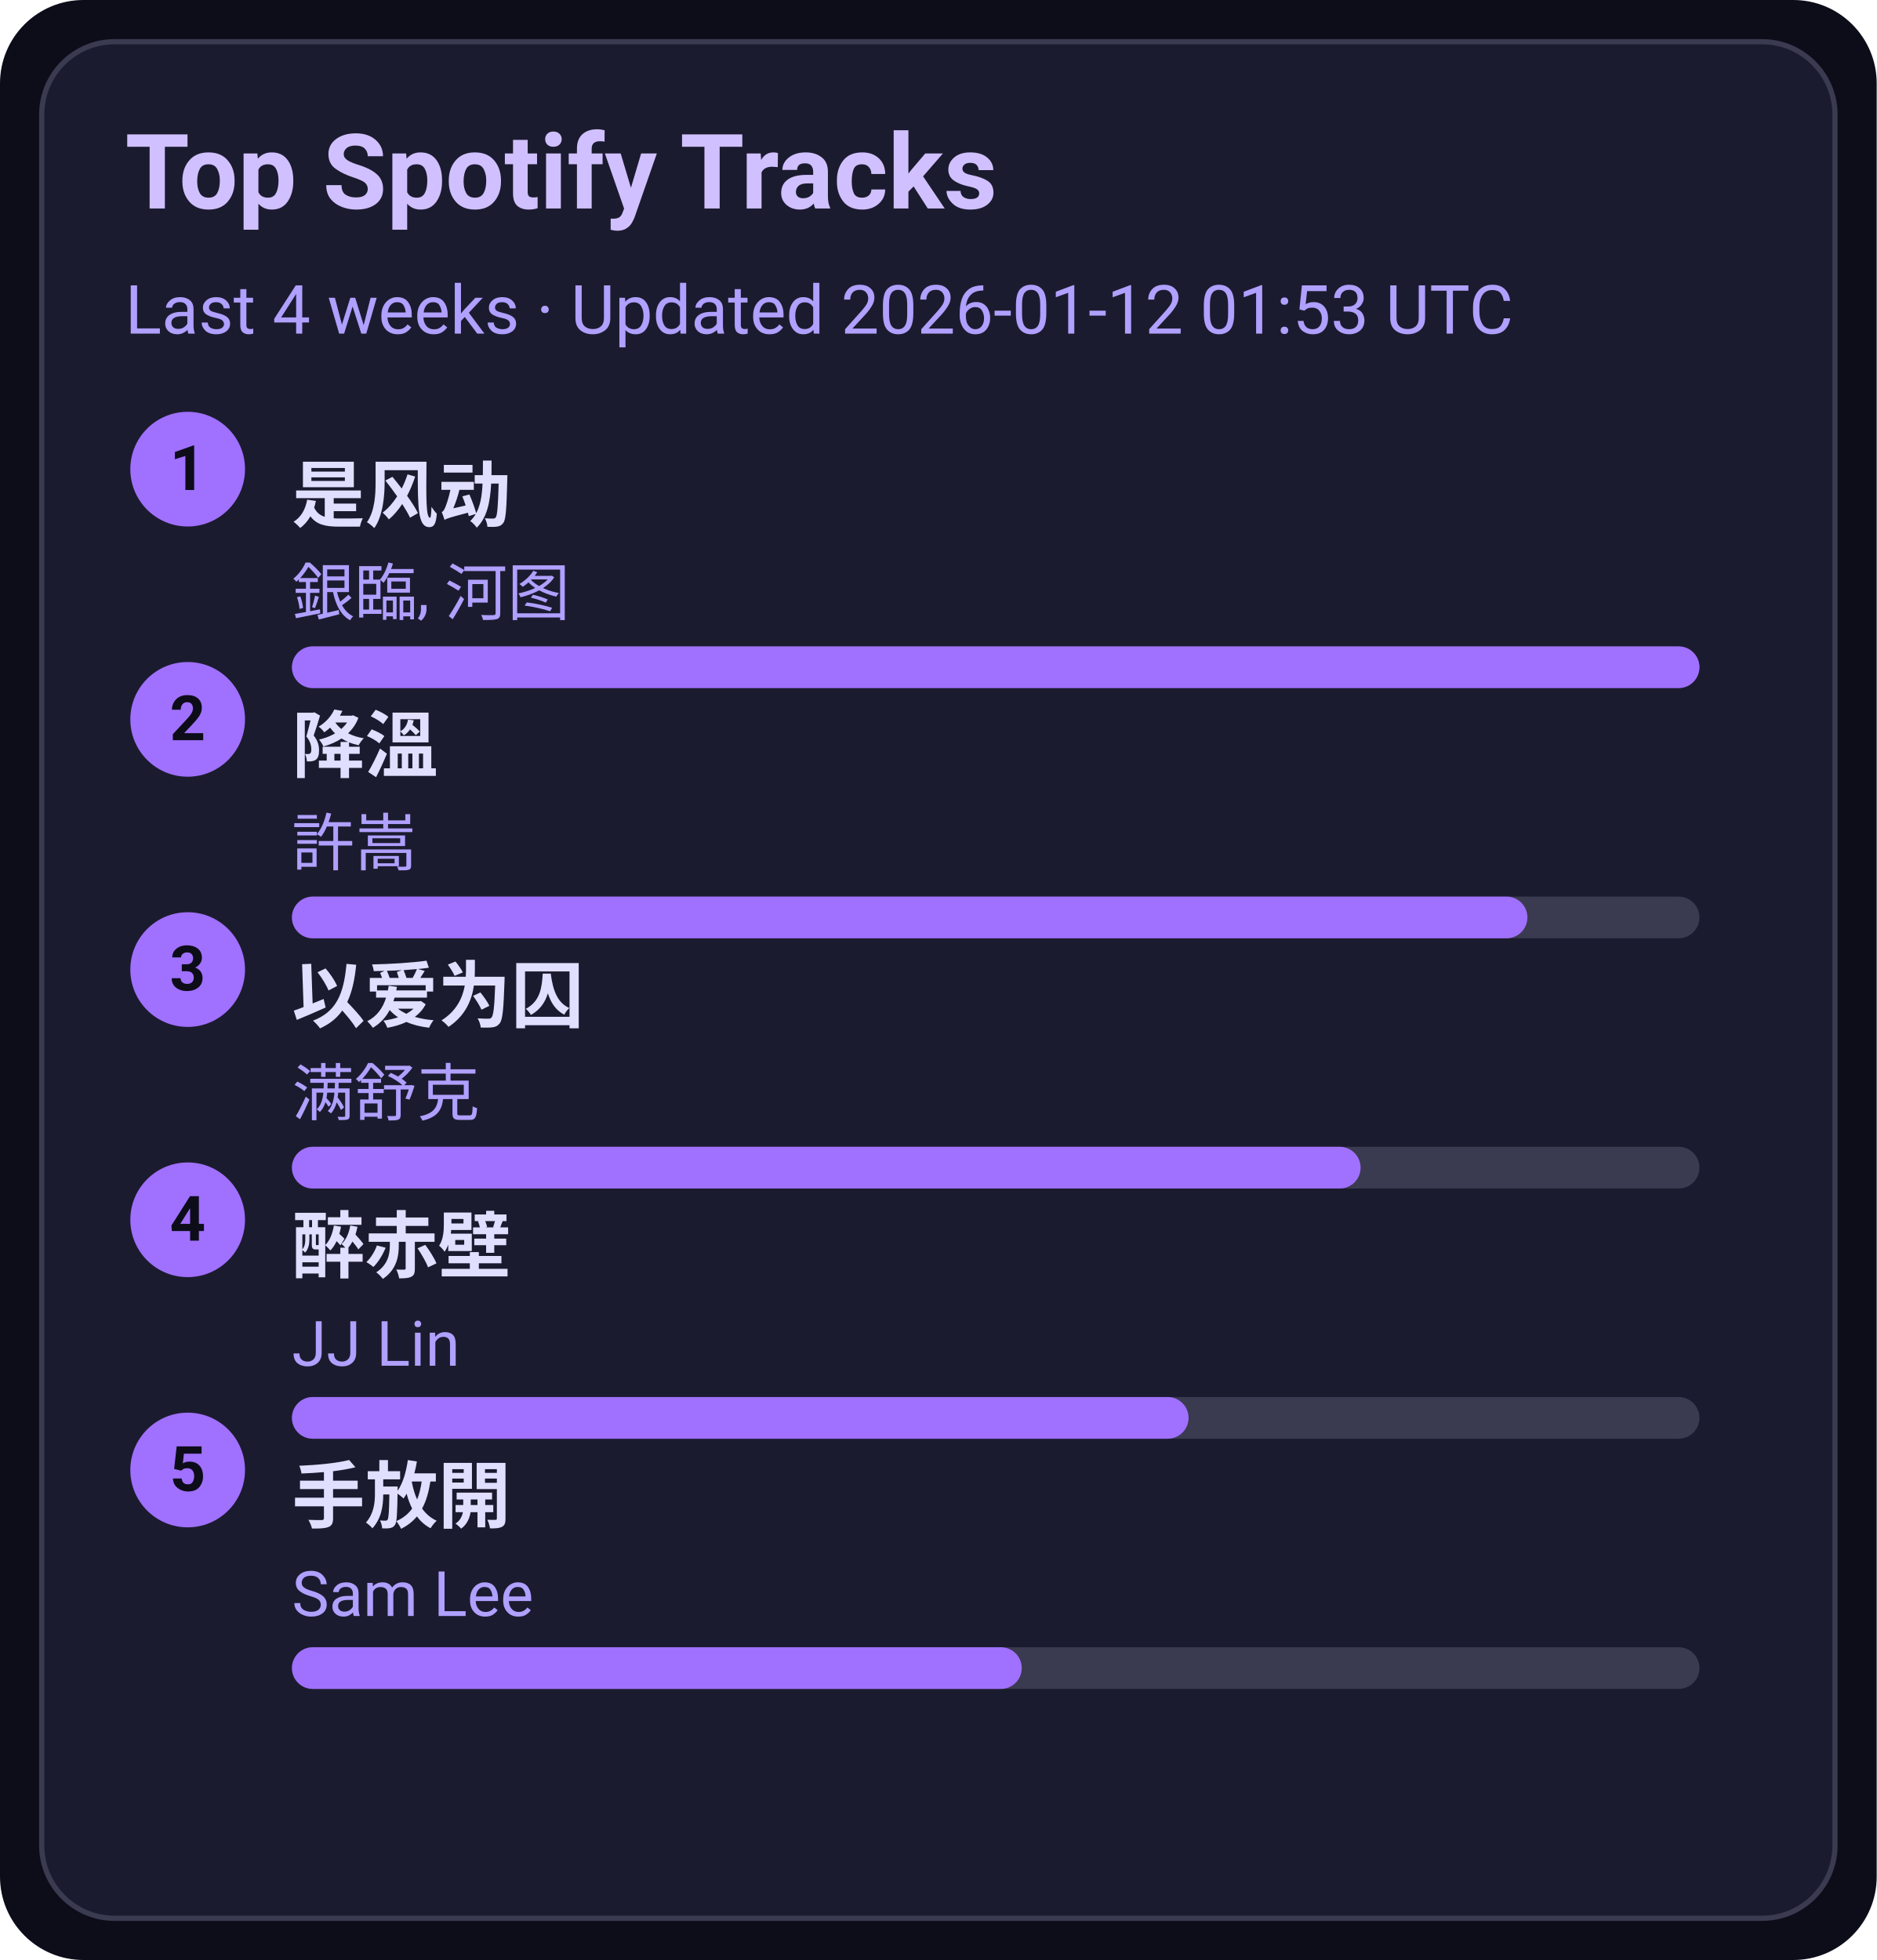
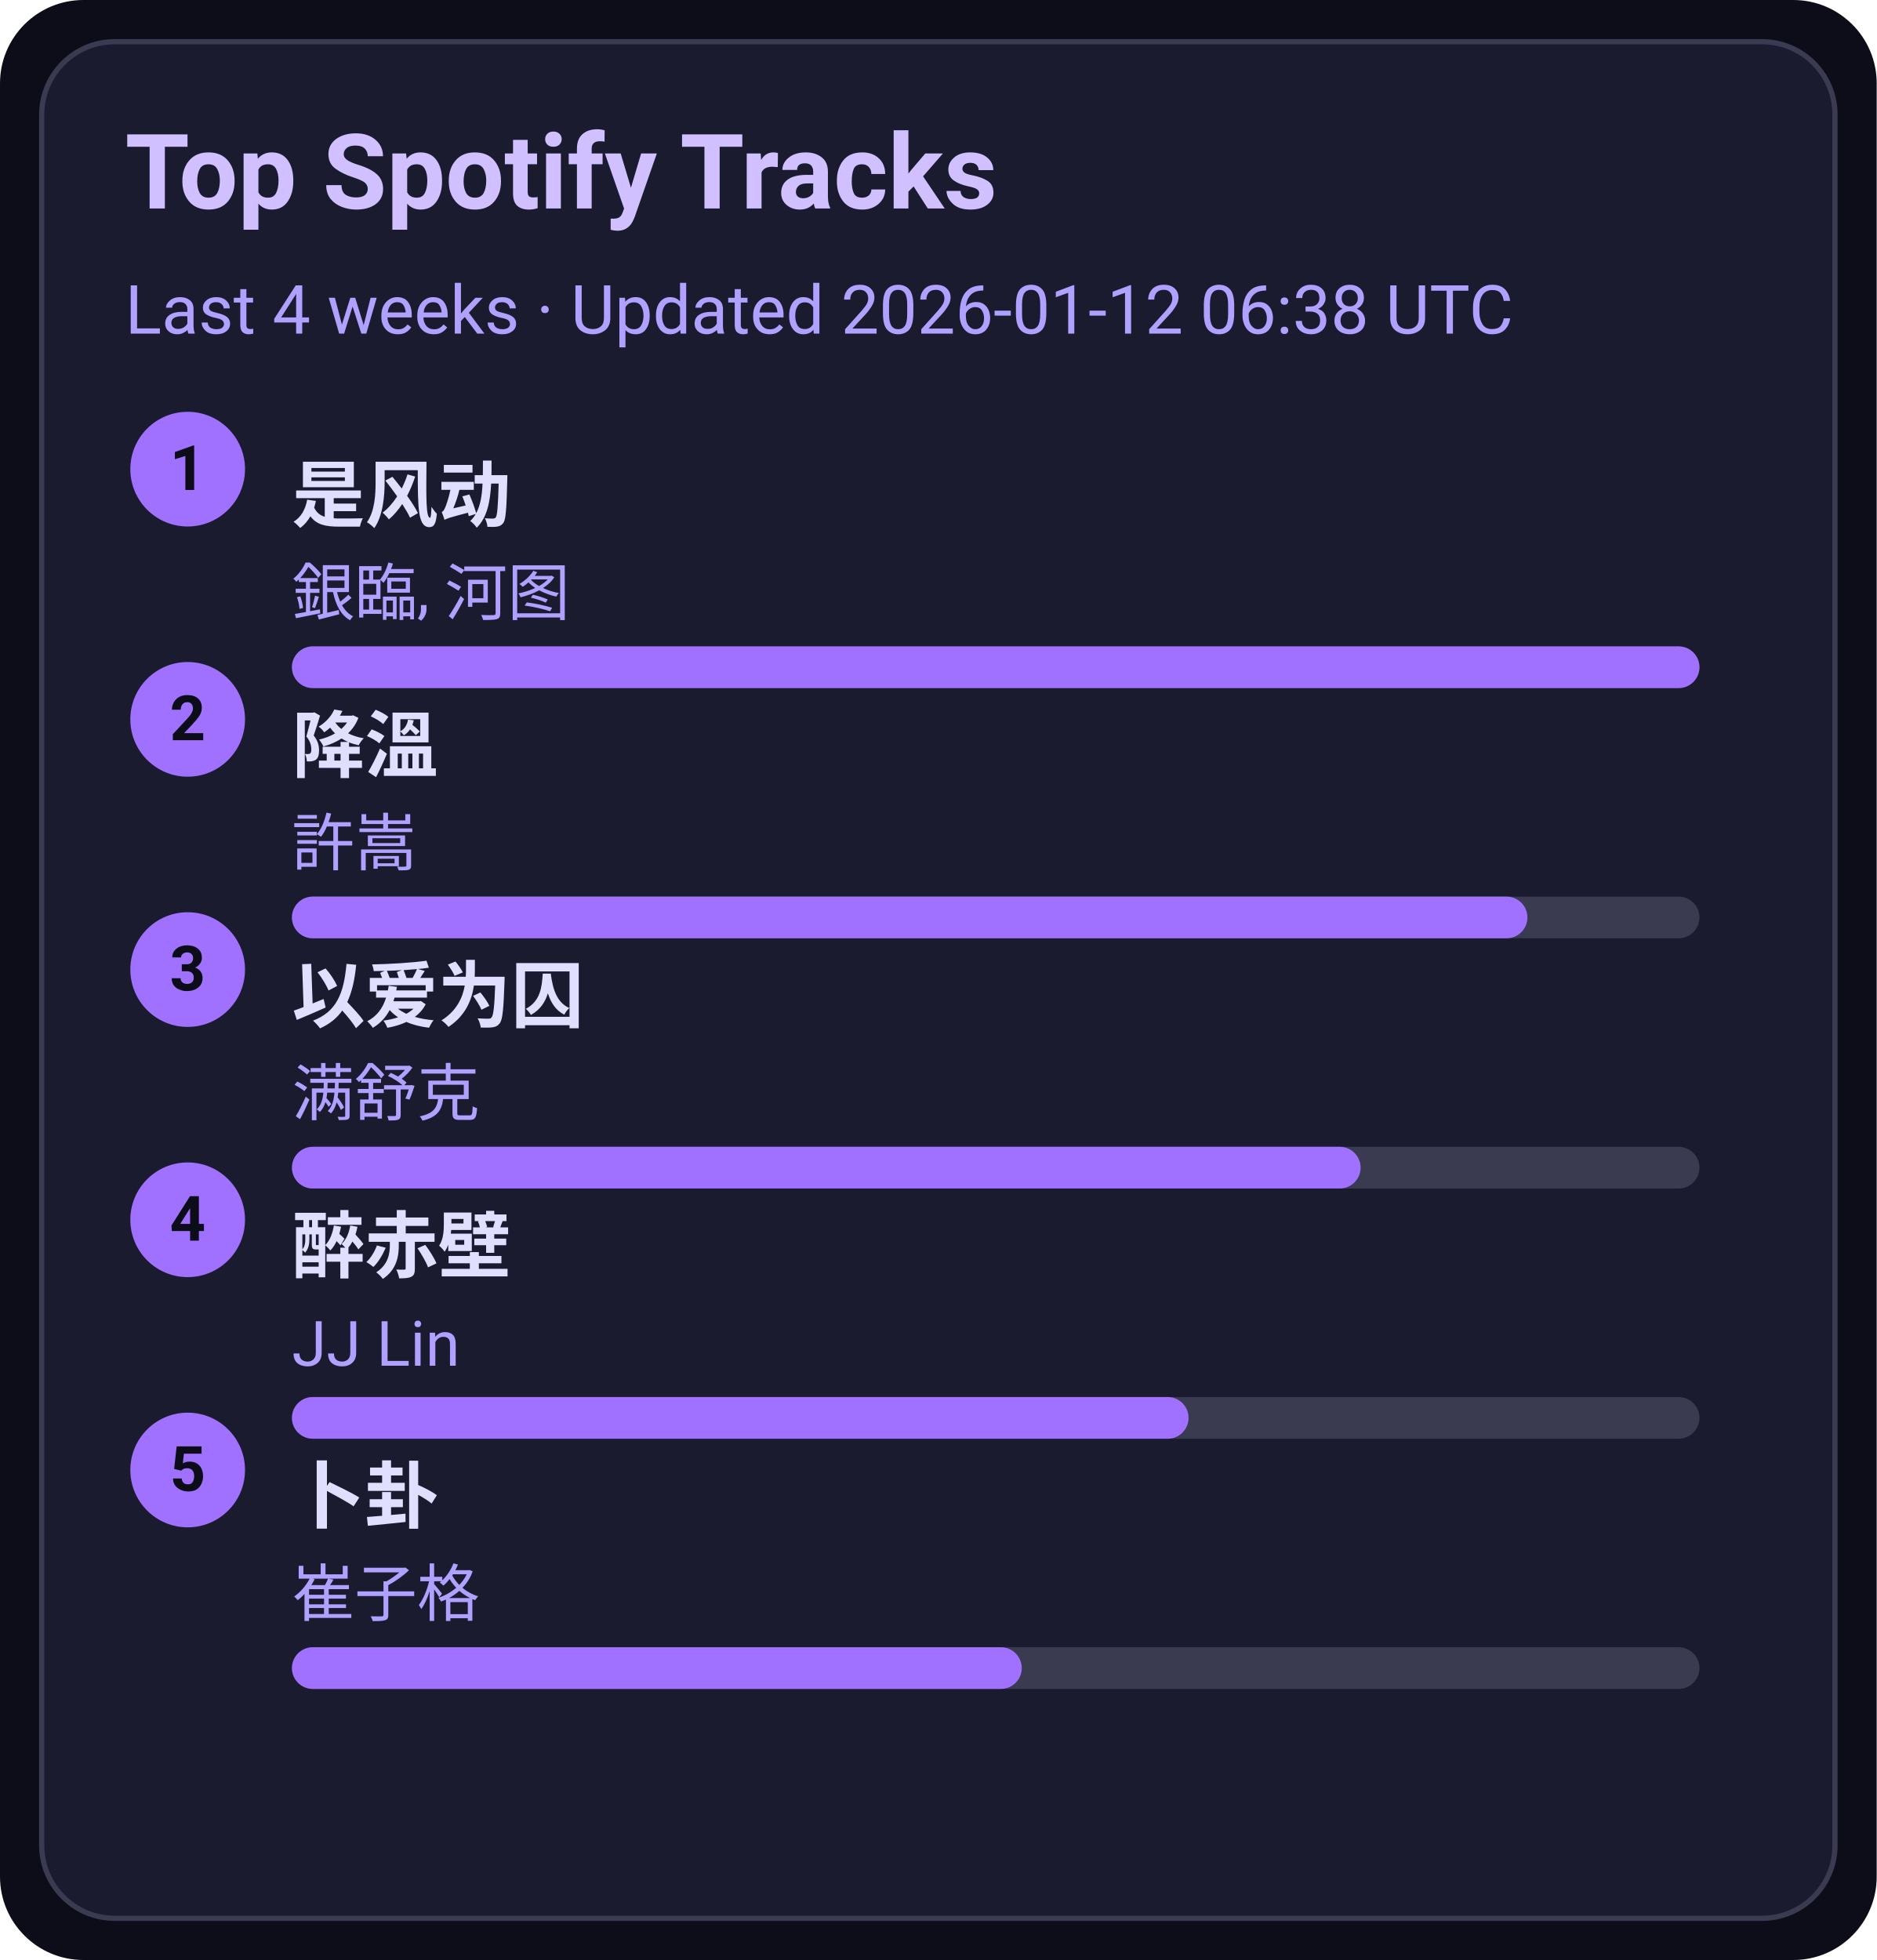
<svg xmlns="http://www.w3.org/2000/svg" width="360" height="376" viewBox="0 0 360 376">
  <style>text{font-family:-apple-system,BlinkMacSystemFont,Segoe UI,Roboto,Ubuntu,Helvetica Neue,Arial,Noto Sans,sans-serif}</style>
  <rect width="360" height="376" rx="16" fill="#0d0d1a" />
  <rect x="8" y="8" width="344" height="360" rx="14" fill="#1b1b2f" stroke="#3a3a50" />
  <text x="24" y="40" font-size="20" fill="#d0c0ff" font-weight="600">Top Spotify Tracks</text>
-   <text x="24" y="64" font-size="13" fill="#b0a0ff">Last 4 weeks · Updated 2026-01-12 01:53 UTC</text>
+   <text x="24" y="64" font-size="13" fill="#b0a0ff">Last 4 weeks · Updated 2026-01-12 06:38 UTC</text>
  <circle cx="36" cy="90" r="11" fill="#a070ff" />
  <text x="36" y="94" text-anchor="middle" font-size="12" fill="#0d0d1a" font-weight="700">1</text>
  <a href="https://open.spotify.com/track/3lePQ8c4jq7bTePsXEmslh" target="_blank" rel="noopener noreferrer">
    <text x="56" y="100" font-size="14" fill="#e0dfff" font-weight="600">是风动</text>
  </a>
  <text x="56" y="118" font-size="12" fill="#b0a0ff">銀臨, 河图</text>
  <rect x="56" y="124" width="270" height="8" rx="4" fill="#3a3a50" />
  <rect x="56" y="124" width="270" height="8" rx="4" fill="#a070ff" />
  <circle cx="36" cy="138" r="11" fill="#a070ff" />
  <text x="36" y="142" text-anchor="middle" font-size="12" fill="#0d0d1a" font-weight="700">2</text>
  <a href="https://open.spotify.com/track/2q9uhrOfyOnBa3oWR1PfYT" target="_blank" rel="noopener noreferrer">
    <text x="56" y="148" font-size="14" fill="#e0dfff" font-weight="600">降溫</text>
  </a>
  <text x="56" y="166" font-size="12" fill="#b0a0ff">許嵩</text>
  <rect x="56" y="172" width="270" height="8" rx="4" fill="#3a3a50" />
  <rect x="56" y="172" width="237" height="8" rx="4" fill="#a070ff" />
  <circle cx="36" cy="186" r="11" fill="#a070ff" />
  <text x="36" y="190" text-anchor="middle" font-size="12" fill="#0d0d1a" font-weight="700">3</text>
  <a href="https://open.spotify.com/track/0RW2LEfGQK5BaIho6sSLqf" target="_blank" rel="noopener noreferrer">
    <text x="56" y="196" font-size="14" fill="#e0dfff" font-weight="600">以爱为囚</text>
  </a>
  <text x="56" y="214" font-size="12" fill="#b0a0ff">满舒克</text>
  <rect x="56" y="220" width="270" height="8" rx="4" fill="#3a3a50" />
  <rect x="56" y="220" width="205" height="8" rx="4" fill="#a070ff" />
  <circle cx="36" cy="234" r="11" fill="#a070ff" />
  <text x="36" y="238" text-anchor="middle" font-size="12" fill="#0d0d1a" font-weight="700">4</text>
  <a href="https://open.spotify.com/track/69lAYqbyHL1A0gctdLd9WV" target="_blank" rel="noopener noreferrer">
    <text x="56" y="244" font-size="14" fill="#e0dfff" font-weight="600">醉赤壁</text>
  </a>
  <text x="56" y="262" font-size="12" fill="#b0a0ff">JJ Lin</text>
  <rect x="56" y="268" width="270" height="8" rx="4" fill="#3a3a50" />
  <rect x="56" y="268" width="172" height="8" rx="4" fill="#a070ff" />
  <circle cx="36" cy="282" r="11" fill="#a070ff" />
  <text x="36" y="286" text-anchor="middle" font-size="12" fill="#0d0d1a" font-weight="700">5</text>
-   <a href="https://open.spotify.com/track/2Dd9EXYXI2NNrLG61OtWQv" target="_blank" rel="noopener noreferrer">
-     <text x="56" y="292" font-size="14" fill="#e0dfff" font-weight="600">手放開</text>
+   <a href="https://open.spotify.com/track/4ToeYifpQaikbYa7krOD6s" target="_blank" rel="noopener noreferrer">
+     <text x="56" y="292" font-size="14" fill="#e0dfff" font-weight="600">卜卦</text>
  </a>
-   <text x="56" y="310" font-size="12" fill="#b0a0ff">Sam Lee</text>
+   <text x="56" y="310" font-size="12" fill="#b0a0ff">崔子格</text>
  <rect x="56" y="316" width="270" height="8" rx="4" fill="#3a3a50" />
  <rect x="56" y="316" width="140" height="8" rx="4" fill="#a070ff" />
</svg>
